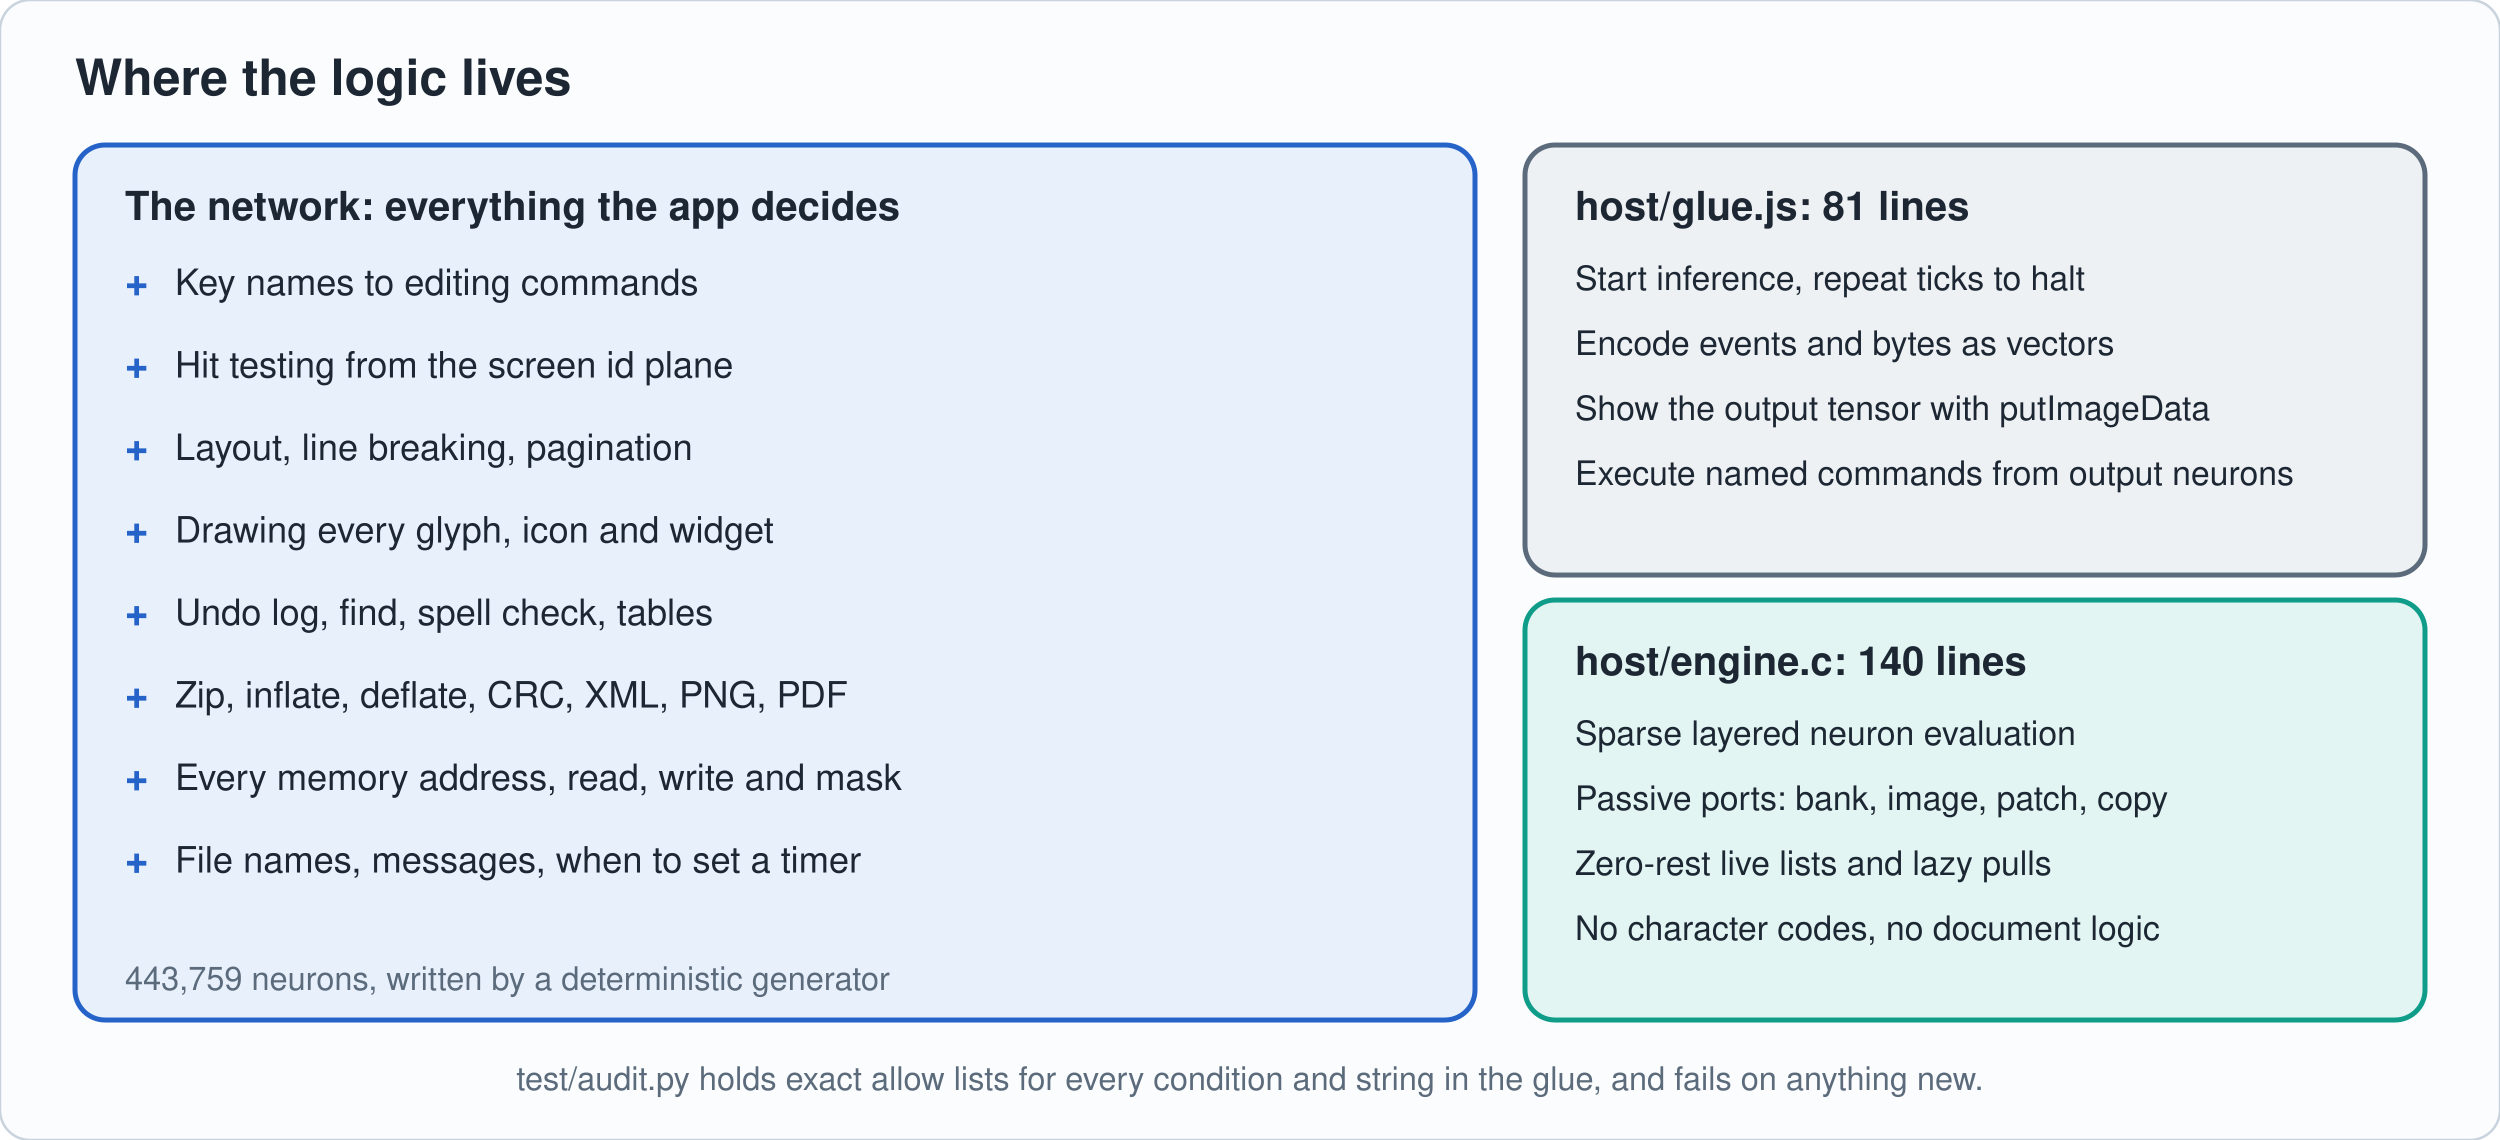
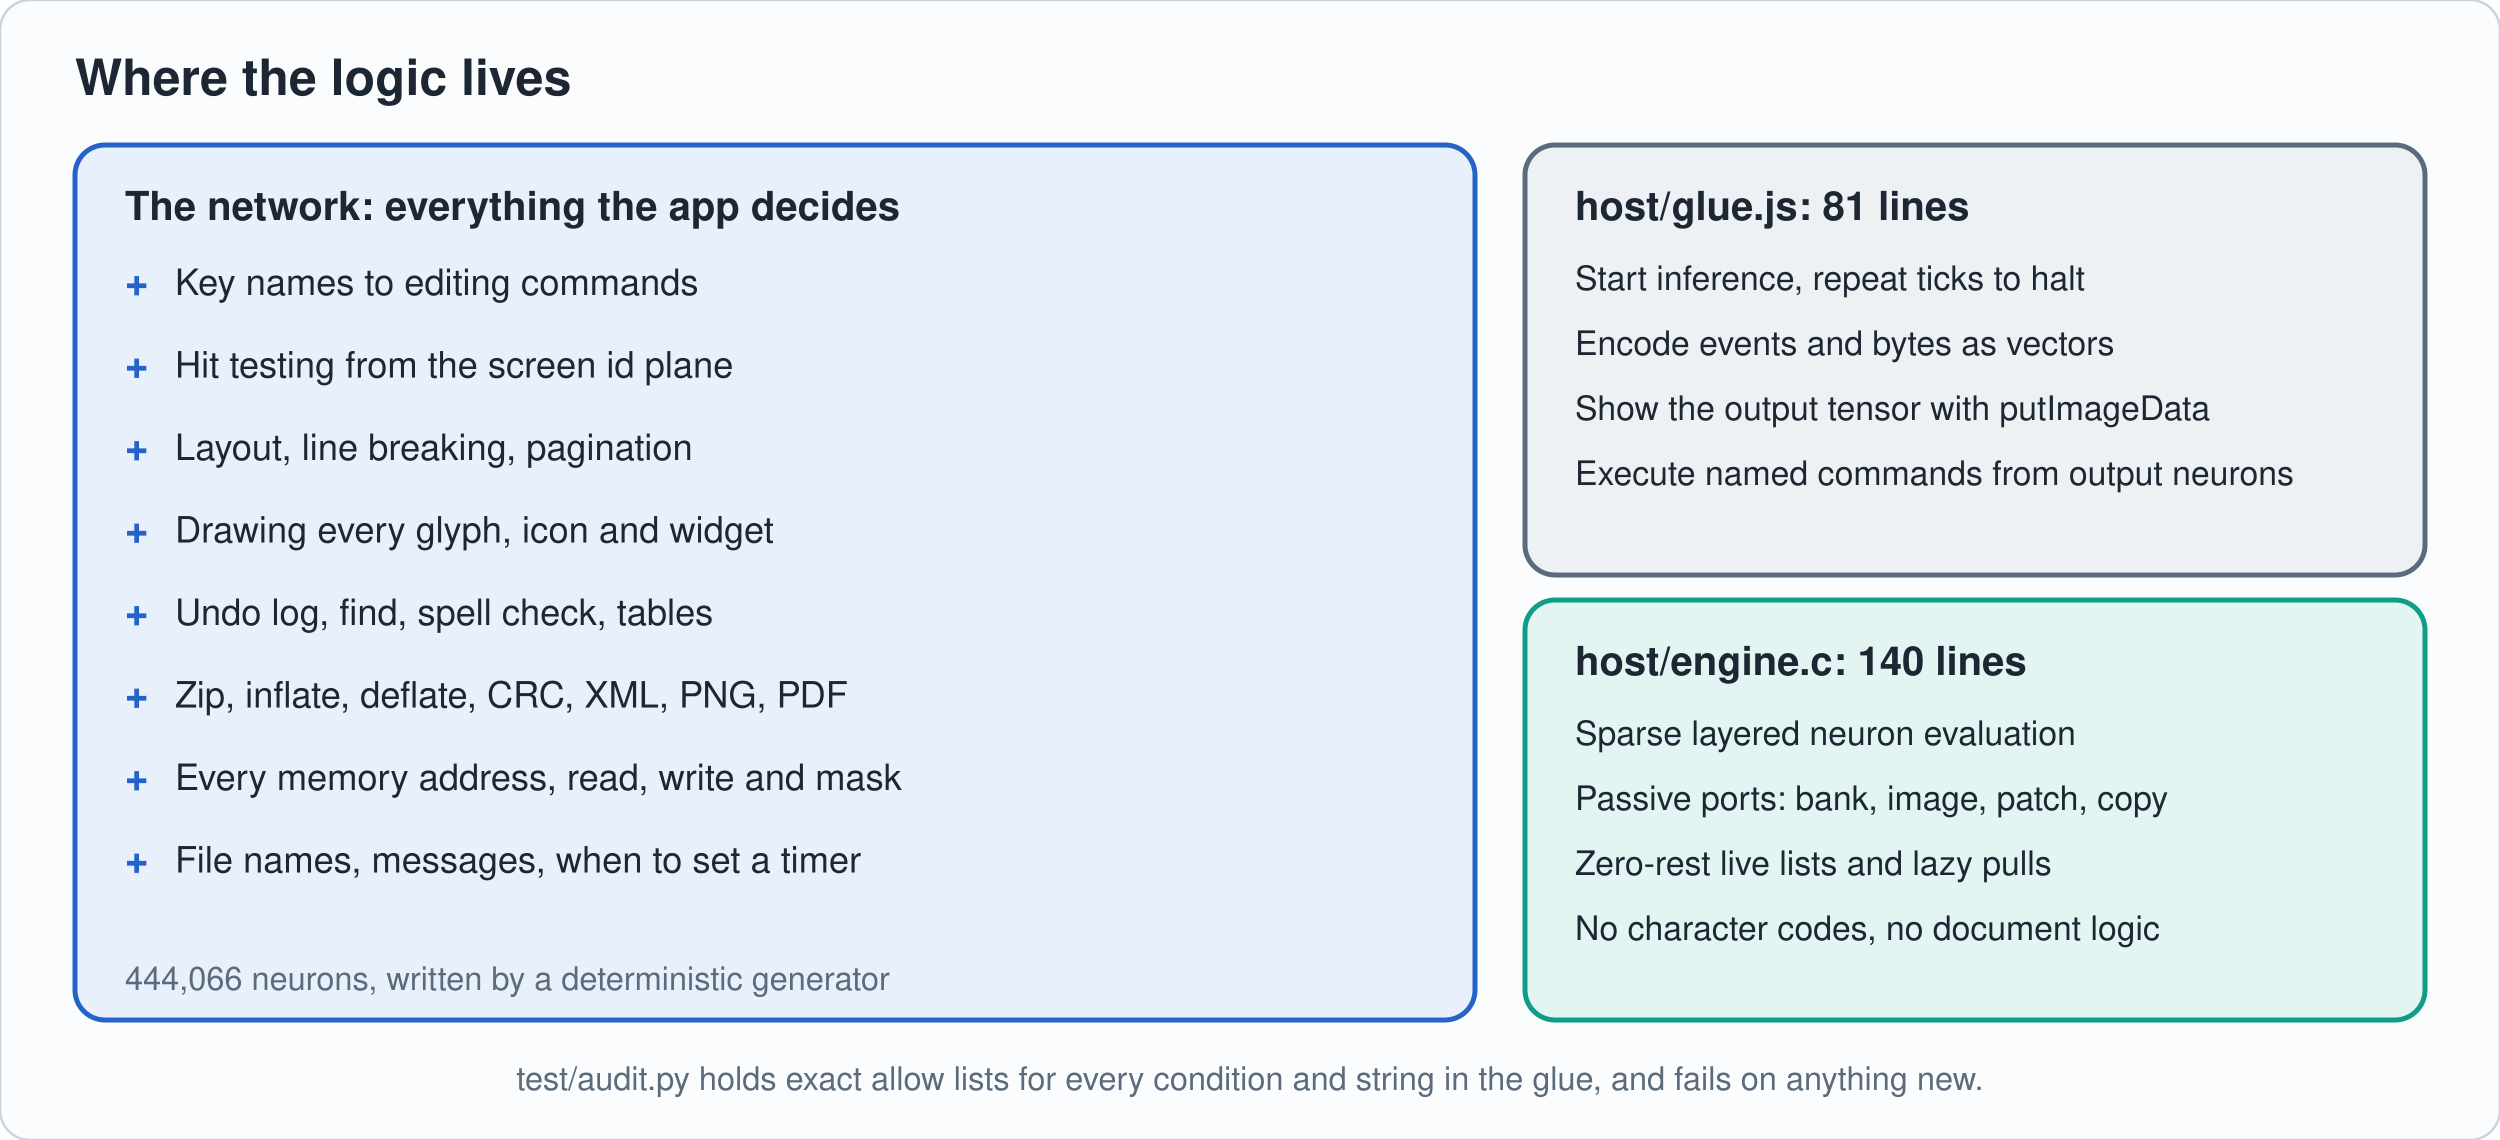
<svg xmlns="http://www.w3.org/2000/svg" viewBox="0 0 1000 456" width="1000" height="456" role="img" aria-label="The network holds all application logic; glue and engine only run it" font-family="-apple-system,'Segoe UI',Helvetica,Arial,sans-serif">
  <rect width="1000" height="456" rx="12" fill="#fbfcfd" stroke="#c9d3dd" />
  <defs>
    <marker id="ac9d3dd" markerWidth="8" markerHeight="8" refX="7" refY="4" orient="auto">
      <path d="M0 0L8 4L0 8z" fill="#c9d3dd" />
    </marker>
  </defs>
  <text x="30" y="38" font-size="20" fill="#1c2733" text-anchor="start" font-weight="700">Where the logic lives</text>
  <rect x="30" y="58" width="560" height="350" rx="12" fill="#e8f0fc" stroke="#2563c9" stroke-width="2" />
  <text x="50" y="88" font-size="16" fill="#1c2733" text-anchor="start" font-weight="700">The network: everything the app decides</text>
  <text x="50" y="118" font-size="16" fill="#2563c9" text-anchor="start" font-weight="700">+</text>
  <text x="70" y="118" font-size="14.5" fill="#1c2733" text-anchor="start" font-weight="400">Key names to editing commands</text>
  <text x="50" y="151" font-size="16" fill="#2563c9" text-anchor="start" font-weight="700">+</text>
  <text x="70" y="151" font-size="14.5" fill="#1c2733" text-anchor="start" font-weight="400">Hit testing from the screen id plane</text>
  <text x="50" y="184" font-size="16" fill="#2563c9" text-anchor="start" font-weight="700">+</text>
  <text x="70" y="184" font-size="14.5" fill="#1c2733" text-anchor="start" font-weight="400">Layout, line breaking, pagination</text>
  <text x="50" y="217" font-size="16" fill="#2563c9" text-anchor="start" font-weight="700">+</text>
  <text x="70" y="217" font-size="14.5" fill="#1c2733" text-anchor="start" font-weight="400">Drawing every glyph, icon and widget</text>
  <text x="50" y="250" font-size="16" fill="#2563c9" text-anchor="start" font-weight="700">+</text>
  <text x="70" y="250" font-size="14.5" fill="#1c2733" text-anchor="start" font-weight="400">Undo log, find, spell check, tables</text>
  <text x="50" y="283" font-size="16" fill="#2563c9" text-anchor="start" font-weight="700">+</text>
  <text x="70" y="283" font-size="14.5" fill="#1c2733" text-anchor="start" font-weight="400">Zip, inflate, deflate, CRC, XML, PNG, PDF</text>
  <text x="50" y="316" font-size="16" fill="#2563c9" text-anchor="start" font-weight="700">+</text>
  <text x="70" y="316" font-size="14.5" fill="#1c2733" text-anchor="start" font-weight="400">Every memory address, read, write and mask</text>
  <text x="50" y="349" font-size="16" fill="#2563c9" text-anchor="start" font-weight="700">+</text>
  <text x="70" y="349" font-size="14.5" fill="#1c2733" text-anchor="start" font-weight="400">File names, messages, when to set a timer</text>
-   <text x="50" y="396" font-size="13" fill="#5b6b7b" text-anchor="start" font-weight="400">443,759 neurons, written by a deterministic generator</text>
+   <text x="50" y="396" font-size="13" fill="#5b6b7b" text-anchor="start" font-weight="400">444,066 neurons, written by a deterministic generator</text>
  <rect x="610" y="58" width="360" height="172" rx="12" fill="#eef1f4" stroke="#5b6b7b" stroke-width="2" />
  <text x="630" y="88" font-size="16" fill="#1c2733" text-anchor="start" font-weight="700">host/glue.js: 81 lines</text>
  <text x="630" y="116" font-size="13.5" fill="#1c2733" text-anchor="start" font-weight="400">Start inference, repeat ticks to halt</text>
  <text x="630" y="142" font-size="13.5" fill="#1c2733" text-anchor="start" font-weight="400">Encode events and bytes as vectors</text>
  <text x="630" y="168" font-size="13.5" fill="#1c2733" text-anchor="start" font-weight="400">Show the output tensor with putImageData</text>
  <text x="630" y="194" font-size="13.5" fill="#1c2733" text-anchor="start" font-weight="400">Execute named commands from output neurons</text>
  <rect x="610" y="240" width="360" height="168" rx="12" fill="#e2f5f2" stroke="#0f9d8a" stroke-width="2" />
  <text x="630" y="270" font-size="16" fill="#1c2733" text-anchor="start" font-weight="700">host/engine.c: 140 lines</text>
  <text x="630" y="298" font-size="13.5" fill="#1c2733" text-anchor="start" font-weight="400">Sparse layered neuron evaluation</text>
  <text x="630" y="324" font-size="13.5" fill="#1c2733" text-anchor="start" font-weight="400">Passive ports: bank, image, patch, copy</text>
  <text x="630" y="350" font-size="13.5" fill="#1c2733" text-anchor="start" font-weight="400">Zero-rest live lists and lazy pulls</text>
  <text x="630" y="376" font-size="13.5" fill="#1c2733" text-anchor="start" font-weight="400">No character codes, no document logic</text>
  <text x="500" y="436" font-size="13" fill="#5b6b7b" text-anchor="middle" font-weight="400">test/audit.py holds exact allow lists for every condition and string in the glue, and fails on anything new.</text>
</svg>
